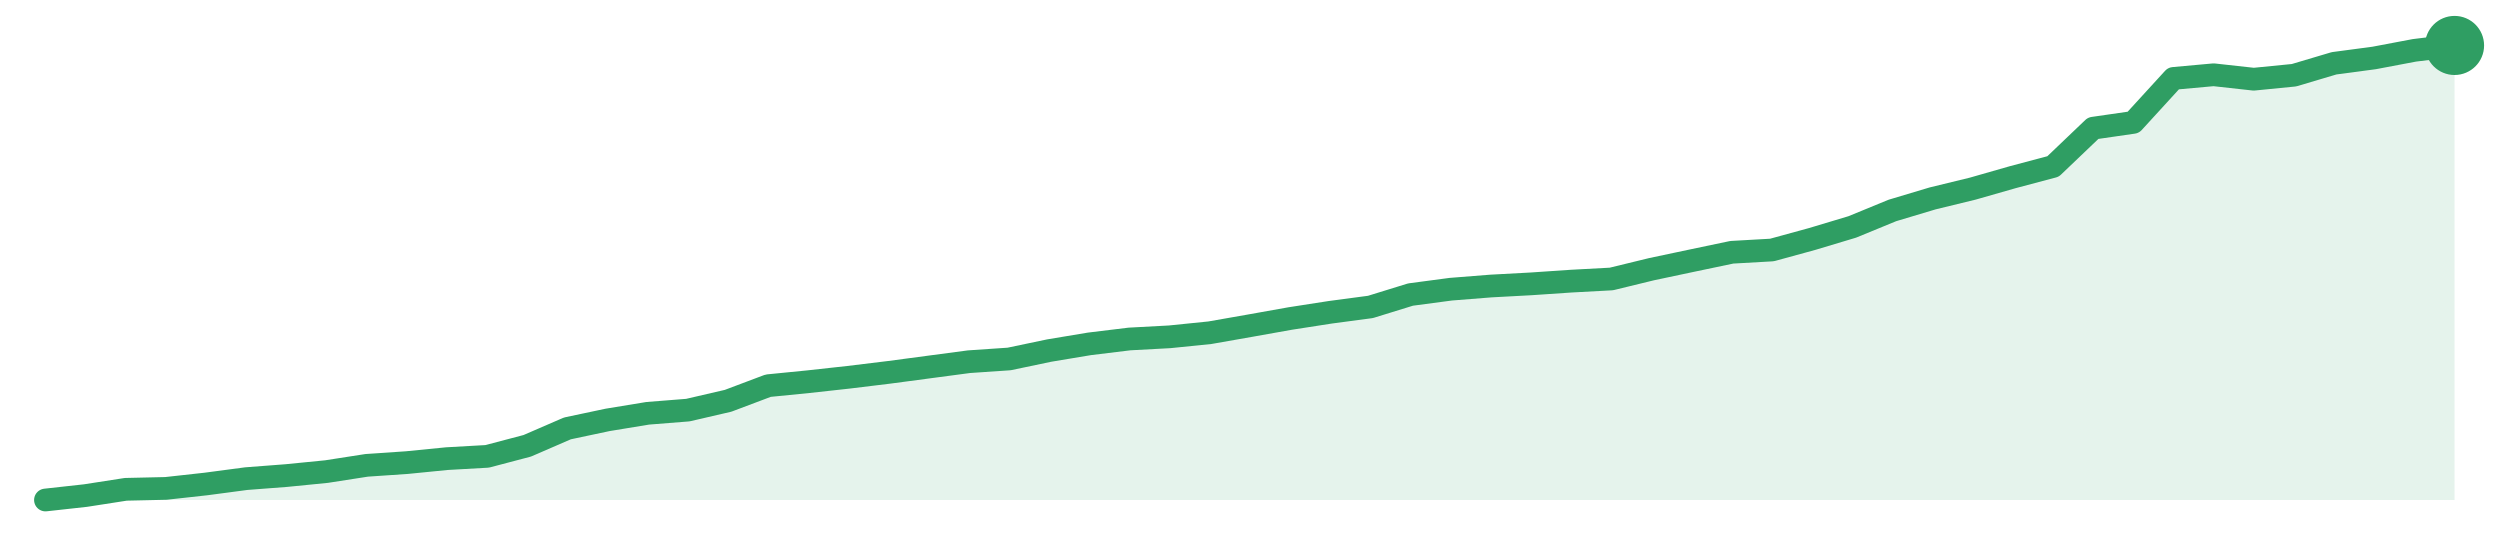
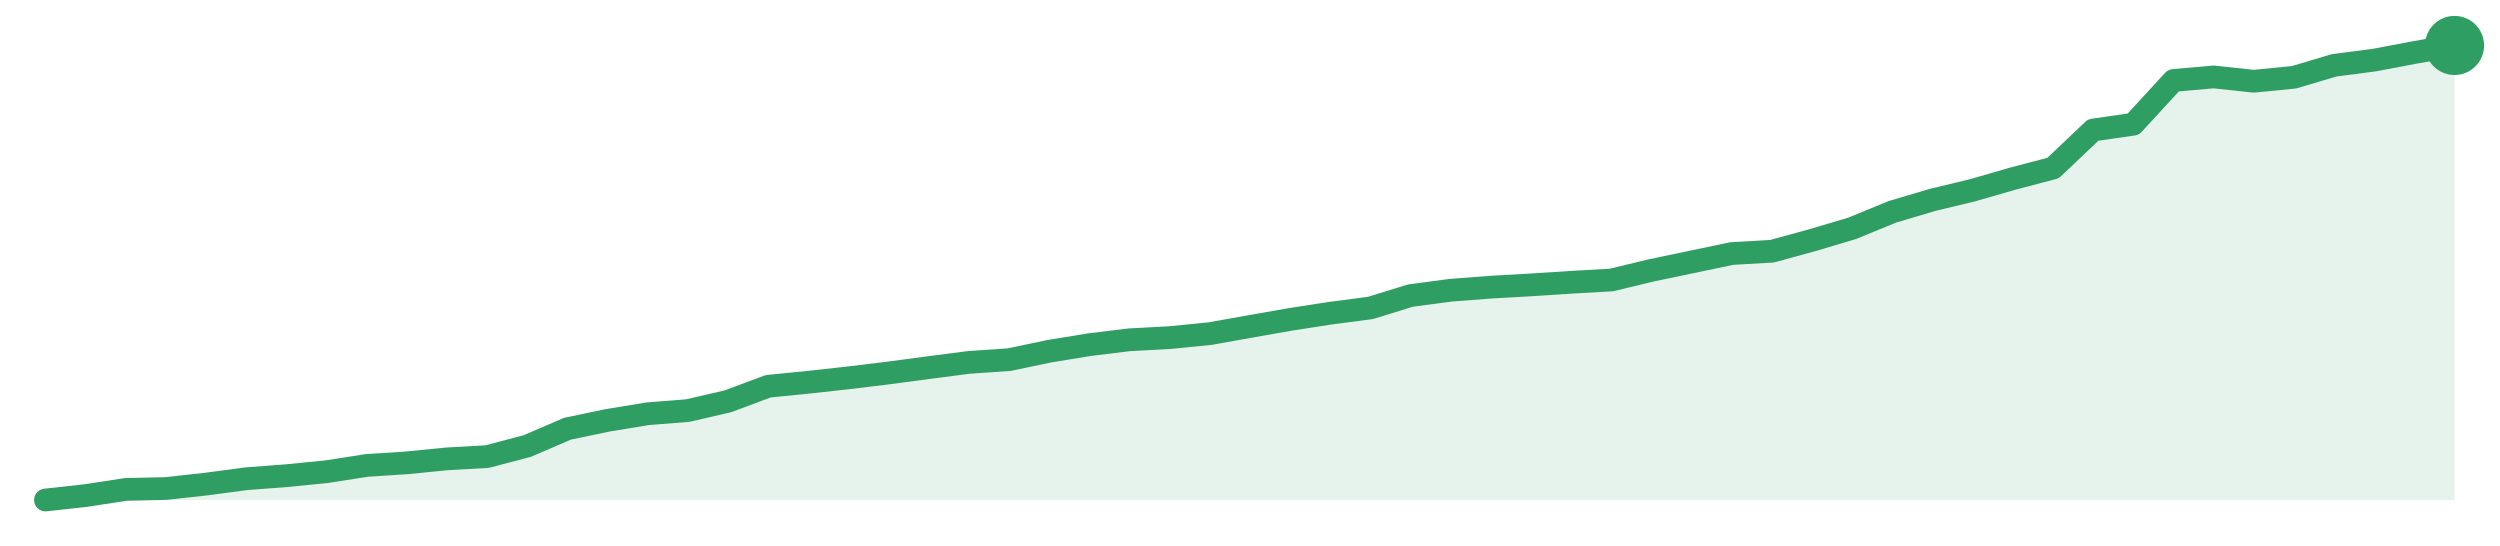
<svg xmlns="http://www.w3.org/2000/svg" width="220" height="48" viewBox="0 0 220 48" role="img" aria-label="trend">
-   <path d="M4.0,44.0 L4.0,44.0 L7.53,43.61 L11.07,43.06 L14.6,42.98 L18.13,42.59 L21.67,42.12 L25.2,41.85 L28.73,41.5 L32.27,40.95 L35.8,40.71 L39.33,40.36 L42.87,40.16 L46.4,39.23 L49.93,37.7 L53.47,36.95 L57.0,36.37 L60.53,36.09 L64.07,35.27 L67.6,33.94 L71.13,33.59 L74.67,33.2 L78.2,32.77 L81.73,32.3 L85.27,31.83 L88.8,31.59 L92.33,30.85 L95.87,30.26 L99.4,29.83 L102.93,29.64 L106.47,29.28 L110.0,28.66 L113.53,28.03 L117.07,27.48 L120.6,27.01 L124.13,25.92 L127.67,25.45 L131.2,25.17 L134.73,24.98 L138.27,24.74 L141.8,24.55 L145.33,23.69 L148.87,22.94 L152.4,22.2 L155.93,22.0 L159.47,21.03 L163.0,19.97 L166.53,18.52 L170.07,17.46 L173.6,16.6 L177.13,15.59 L180.67,14.65 L184.2,11.28 L187.73,10.77 L191.27,6.9 L194.8,6.58 L198.33,6.97 L201.87,6.62 L205.4,5.57 L208.93,5.1 L212.47,4.43 L216.0,4.0 L216.0,44.0 Z" fill="#2f9e631f" />
-   <path d="M4.0,44.0 L7.53,43.61 L11.07,43.06 L14.6,42.98 L18.13,42.59 L21.67,42.12 L25.2,41.85 L28.73,41.5 L32.27,40.95 L35.8,40.71 L39.33,40.36 L42.87,40.16 L46.4,39.23 L49.93,37.7 L53.47,36.95 L57.0,36.37 L60.53,36.09 L64.07,35.27 L67.6,33.94 L71.13,33.59 L74.67,33.2 L78.2,32.77 L81.73,32.3 L85.27,31.83 L88.8,31.59 L92.33,30.85 L95.87,30.26 L99.4,29.83 L102.93,29.64 L106.47,29.28 L110.0,28.66 L113.53,28.03 L117.07,27.48 L120.6,27.01 L124.13,25.92 L127.67,25.45 L131.2,25.17 L134.73,24.98 L138.27,24.74 L141.8,24.55 L145.33,23.69 L148.87,22.94 L152.4,22.2 L155.93,22.0 L159.47,21.03 L163.0,19.97 L166.53,18.52 L170.07,17.46 L173.6,16.6 L177.13,15.59 L180.67,14.65 L184.2,11.28 L187.73,10.77 L191.27,6.9 L194.8,6.58 L198.33,6.97 L201.87,6.62 L205.4,5.57 L208.93,5.1 L212.47,4.43 L216.0,4.0" fill="none" stroke="#2f9e63" stroke-width="2" stroke-linejoin="round" stroke-linecap="round" />
+   <path d="M4.0,44.0 L4.0,44.0 L7.53,43.61 L11.07,43.07 L14.6,42.99 L18.13,42.6 L21.67,42.13 L25.2,41.86 L28.73,41.51 L32.27,40.96 L35.8,40.73 L39.33,40.38 L42.87,40.18 L46.4,39.25 L49.93,37.73 L53.47,36.99 L57.0,36.41 L60.53,36.13 L64.07,35.31 L67.6,33.99 L71.13,33.64 L74.67,33.25 L78.2,32.82 L81.73,32.35 L85.27,31.89 L88.8,31.65 L92.33,30.91 L95.87,30.33 L99.4,29.9 L102.93,29.71 L106.47,29.36 L110.0,28.73 L113.53,28.11 L117.07,27.56 L120.6,27.1 L124.13,26.01 L127.67,25.54 L131.2,25.27 L134.73,25.07 L138.27,24.84 L141.8,24.64 L145.33,23.79 L148.87,23.05 L152.4,22.31 L155.93,22.11 L159.47,21.14 L163.0,20.09 L166.53,18.64 L170.07,17.59 L173.6,16.74 L177.13,15.72 L180.67,14.79 L184.2,11.44 L187.73,10.93 L191.27,7.08 L194.8,6.77 L198.33,7.15 L201.87,6.8 L205.4,5.75 L208.93,5.29 L212.47,4.62 L216.0,4.0 L216.0,44.0 Z" fill="#2f9e631f" />
+   <path d="M4.0,44.0 L7.53,43.61 L11.07,43.07 L14.6,42.99 L18.13,42.6 L21.67,42.13 L25.2,41.86 L28.73,41.51 L32.27,40.96 L35.8,40.73 L39.33,40.38 L42.87,40.18 L46.4,39.25 L49.93,37.73 L53.47,36.99 L57.0,36.41 L60.53,36.13 L64.07,35.31 L67.6,33.99 L71.13,33.64 L74.67,33.25 L78.2,32.82 L81.73,32.35 L85.27,31.89 L88.8,31.65 L92.33,30.91 L95.87,30.33 L99.4,29.9 L102.93,29.71 L106.47,29.36 L110.0,28.73 L113.53,28.11 L117.07,27.56 L120.6,27.1 L124.13,26.01 L127.67,25.54 L131.2,25.27 L134.73,25.07 L138.27,24.84 L141.8,24.64 L145.33,23.79 L148.87,23.05 L152.4,22.31 L155.93,22.11 L159.47,21.14 L163.0,20.09 L166.53,18.64 L170.07,17.59 L173.6,16.74 L177.13,15.72 L180.67,14.79 L184.2,11.44 L187.73,10.93 L191.27,7.08 L194.8,6.77 L198.33,7.15 L201.87,6.8 L205.4,5.75 L208.93,5.29 L212.47,4.62 L216.0,4.0" fill="none" stroke="#2f9e63" stroke-width="2" stroke-linejoin="round" stroke-linecap="round" />
  <circle cx="216.0" cy="4.0" r="2.6" fill="#2f9e63" />
</svg>
